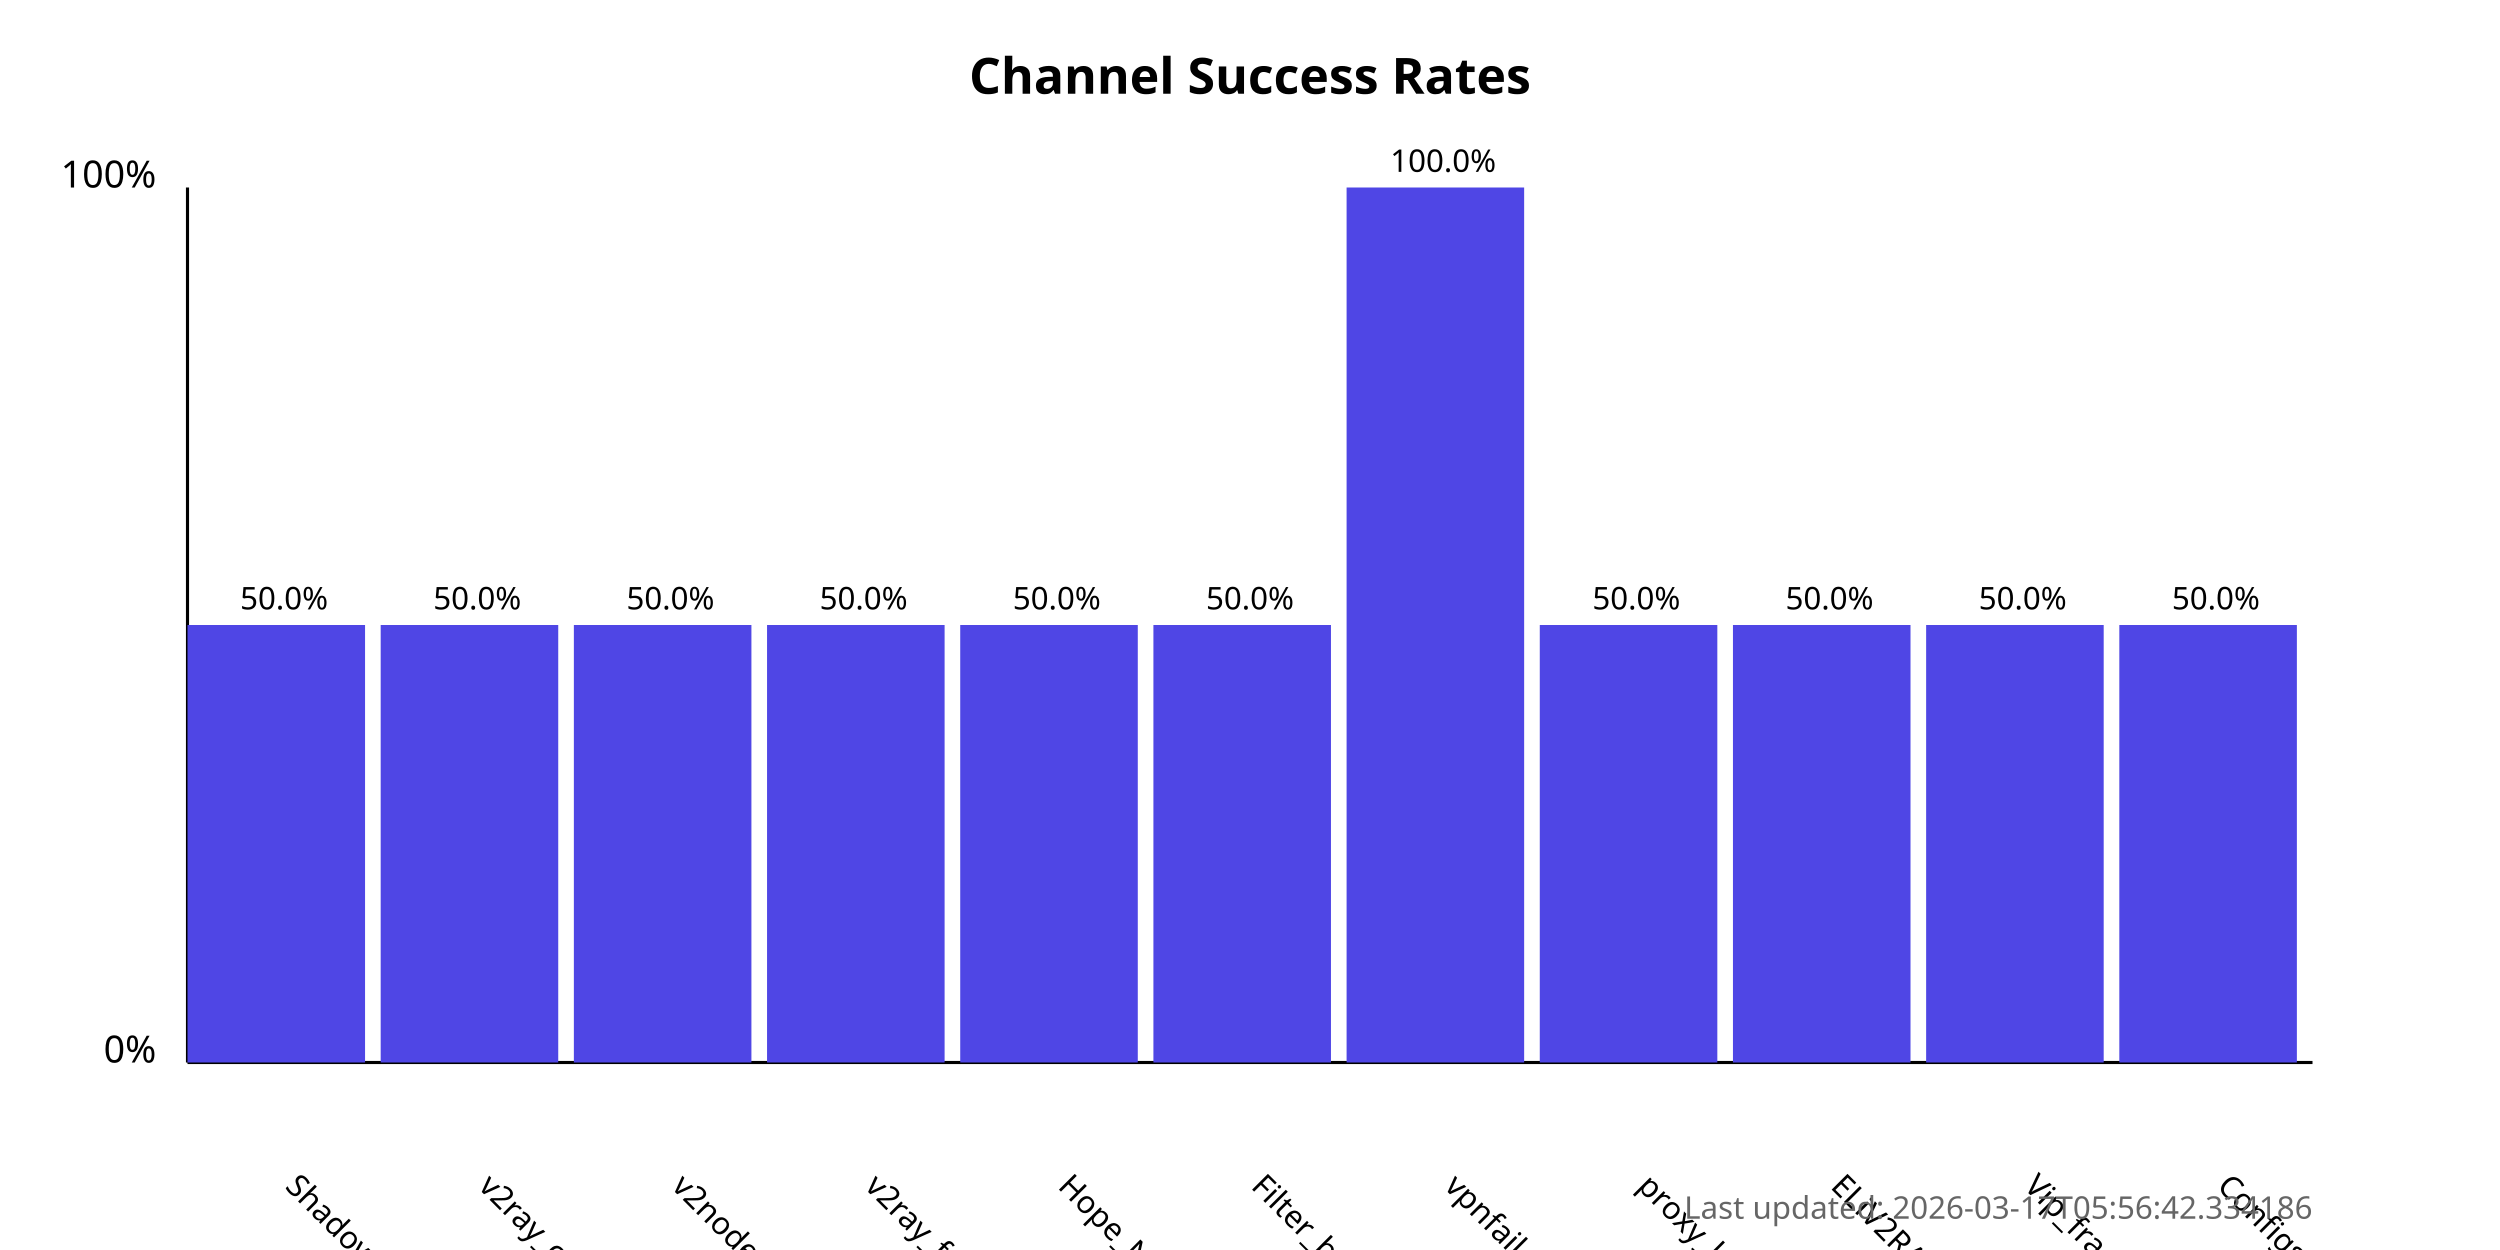
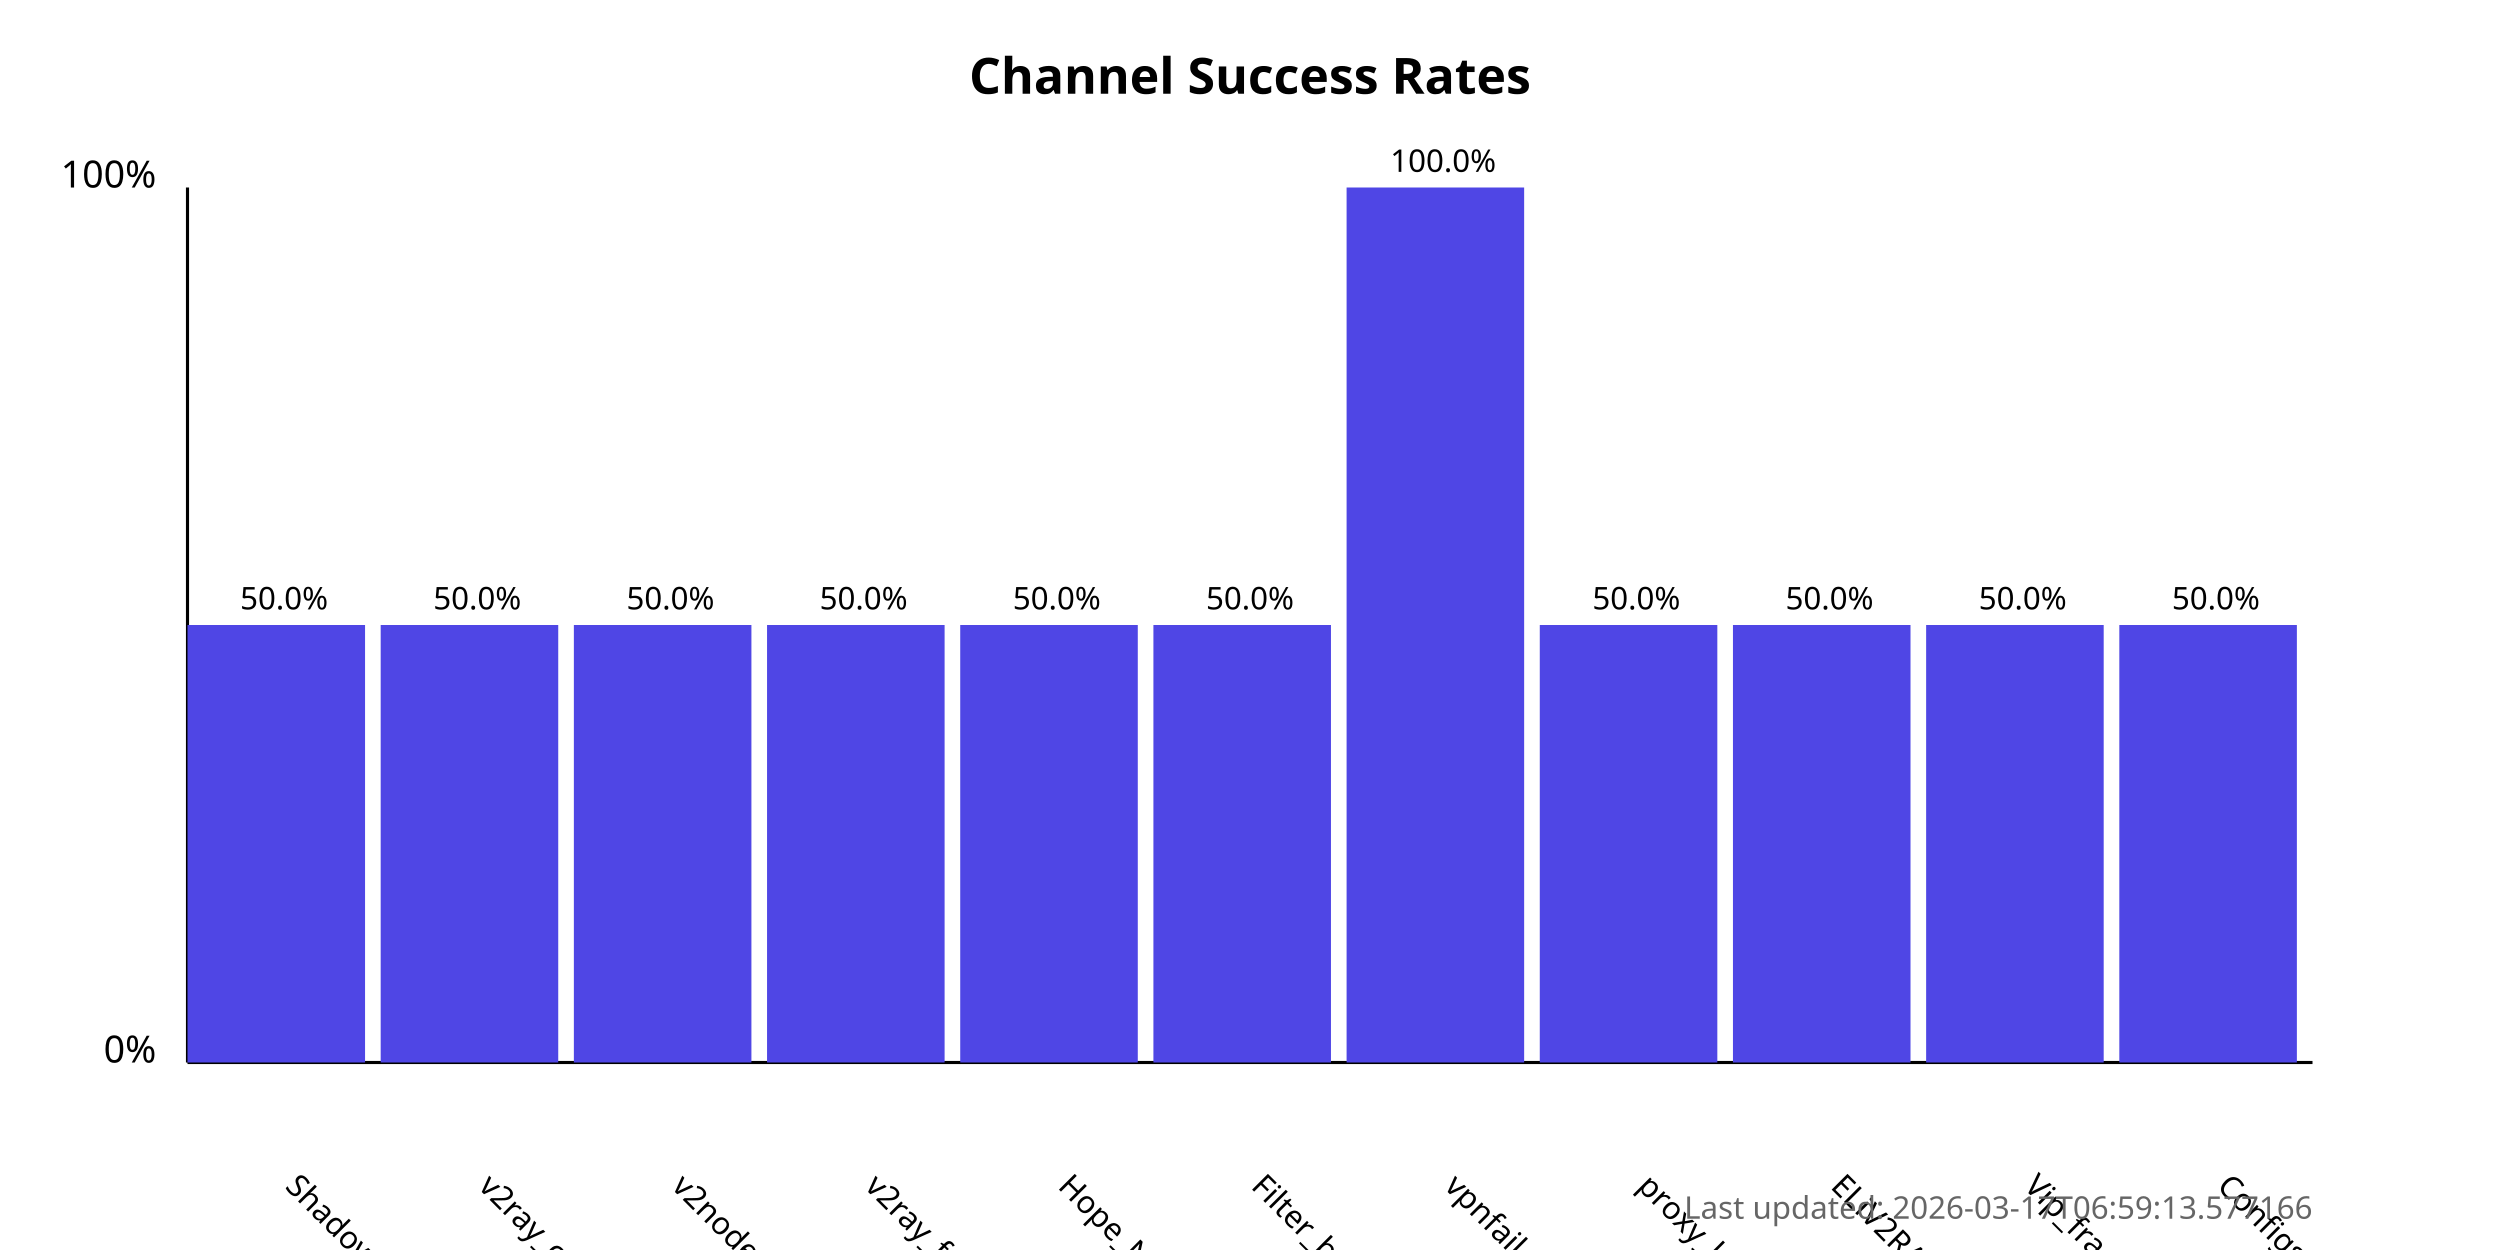
<svg xmlns="http://www.w3.org/2000/svg" width="800" height="400">
  <style>
            .chart-title { font: bold 16px sans-serif; }
            .axis-label { font: 12px sans-serif; }
            .tick-label { font: 10px sans-serif; }
            .bar { fill: #4f46e5; }
            .bar:hover { fill: #6366f1; }
            .timestamp { font: 10px sans-serif; fill: #666; }
        </style>
  <text x="400.0" y="30" text-anchor="middle" class="chart-title">
            Channel Success Rates
        </text>
  <line x1="60" y1="340" x2="60" y2="60" stroke="black" stroke-width="1" />
  <line x1="60" y1="340" x2="740" y2="340" stroke="black" stroke-width="1" />
  <text x="50" y="340" text-anchor="end" class="axis-label">0%</text>
  <text x="50" y="60" text-anchor="end" class="axis-label">100%</text>
  <g>
    <rect x="60" y="200.0" width="56.818" height="140.0" class="bar" />
    <text x="90.909" y="380" transform="rotate(45, 90.90909, 380)" text-anchor="start" class="tick-label">
                ShadowProxy66
            </text>
    <text x="90.909" y="195.0" text-anchor="middle" class="tick-label">
                50.0%
            </text>
  </g>
  <g>
    <rect x="121.818" y="200.0" width="56.818" height="140.0" class="bar" />
    <text x="152.727" y="380" transform="rotate(45, 152.7273, 380)" text-anchor="start" class="tick-label">
                v2ray_configs_pool
            </text>
    <text x="152.727" y="195.0" text-anchor="middle" class="tick-label">
                50.0%
            </text>
  </g>
  <g>
    <rect x="183.636" y="200.0" width="56.818" height="140.0" class="bar" />
    <text x="214.545" y="380" transform="rotate(45, 214.5455, 380)" text-anchor="start" class="tick-label">
                v2nodes
            </text>
    <text x="214.545" y="195.0" text-anchor="middle" class="tick-label">
                50.0%
            </text>
  </g>
  <g>
    <rect x="245.455" y="200.0" width="56.818" height="140.0" class="bar" />
    <text x="276.364" y="380" transform="rotate(45, 276.3636, 380)" text-anchor="start" class="tick-label">
                v2ray_free_conf
            </text>
    <text x="276.364" y="195.0" text-anchor="middle" class="tick-label">
                50.0%
            </text>
  </g>
  <g>
    <rect x="307.273" y="200.0" width="56.818" height="140.0" class="bar" />
    <text x="338.182" y="380" transform="rotate(45, 338.1818, 380)" text-anchor="start" class="tick-label">
                Hope_Net
            </text>
    <text x="338.182" y="195.0" text-anchor="middle" class="tick-label">
                50.0%
            </text>
  </g>
  <g>
    <rect x="369.091" y="200.0" width="56.818" height="140.0" class="bar" />
    <text x="400.0" y="380" transform="rotate(45, 400.0, 380)" text-anchor="start" class="tick-label">
                Filter_breaker
            </text>
    <text x="400.0" y="195.0" text-anchor="middle" class="tick-label">
                50.0%
            </text>
  </g>
  <g>
    <rect x="430.909" y="60.0" width="56.818" height="280.0" class="bar" />
    <text x="461.818" y="380" transform="rotate(45, 461.8182, 380)" text-anchor="start" class="tick-label">
                vpnfail_vless
            </text>
    <text x="461.818" y="55.0" text-anchor="middle" class="tick-label">
                100.0%
            </text>
  </g>
  <g>
    <rect x="492.727" y="200.0" width="56.818" height="140.0" class="bar" />
    <text x="523.636" y="380" transform="rotate(45, 523.6364, 380)" text-anchor="start" class="tick-label">
                proxy_kafee
            </text>
    <text x="523.636" y="195.0" text-anchor="middle" class="tick-label">
                50.0%
            </text>
  </g>
  <g>
    <rect x="554.545" y="200.0" width="56.818" height="140.0" class="bar" />
    <text x="585.455" y="380" transform="rotate(45, 585.4545, 380)" text-anchor="start" class="tick-label">
                ELiV2RAY
            </text>
    <text x="585.455" y="195.0" text-anchor="middle" class="tick-label">
                50.0%
            </text>
  </g>
  <g>
    <rect x="616.364" y="200.0" width="56.818" height="140.0" class="bar" />
    <text x="647.273" y="380" transform="rotate(45, 647.2727, 380)" text-anchor="start" class="tick-label">
                Vip_fragment_v2ray
            </text>
    <text x="647.273" y="195.0" text-anchor="middle" class="tick-label">
                50.0%
            </text>
  </g>
  <g>
    <rect x="678.182" y="200.0" width="56.818" height="140.0" class="bar" />
    <text x="709.091" y="380" transform="rotate(45, 709.0909, 380)" text-anchor="start" class="tick-label">
                ConfigsHubPlus
            </text>
    <text x="709.091" y="195.0" text-anchor="middle" class="tick-label">
                50.0%
            </text>
  </g>
  <text x="740" y="390" text-anchor="end" class="timestamp">
-             Last updated: 2026-03-17T05:56:42.334186
+             Last updated: 2026-03-17T06:59:13.577166
        </text>
</svg>
